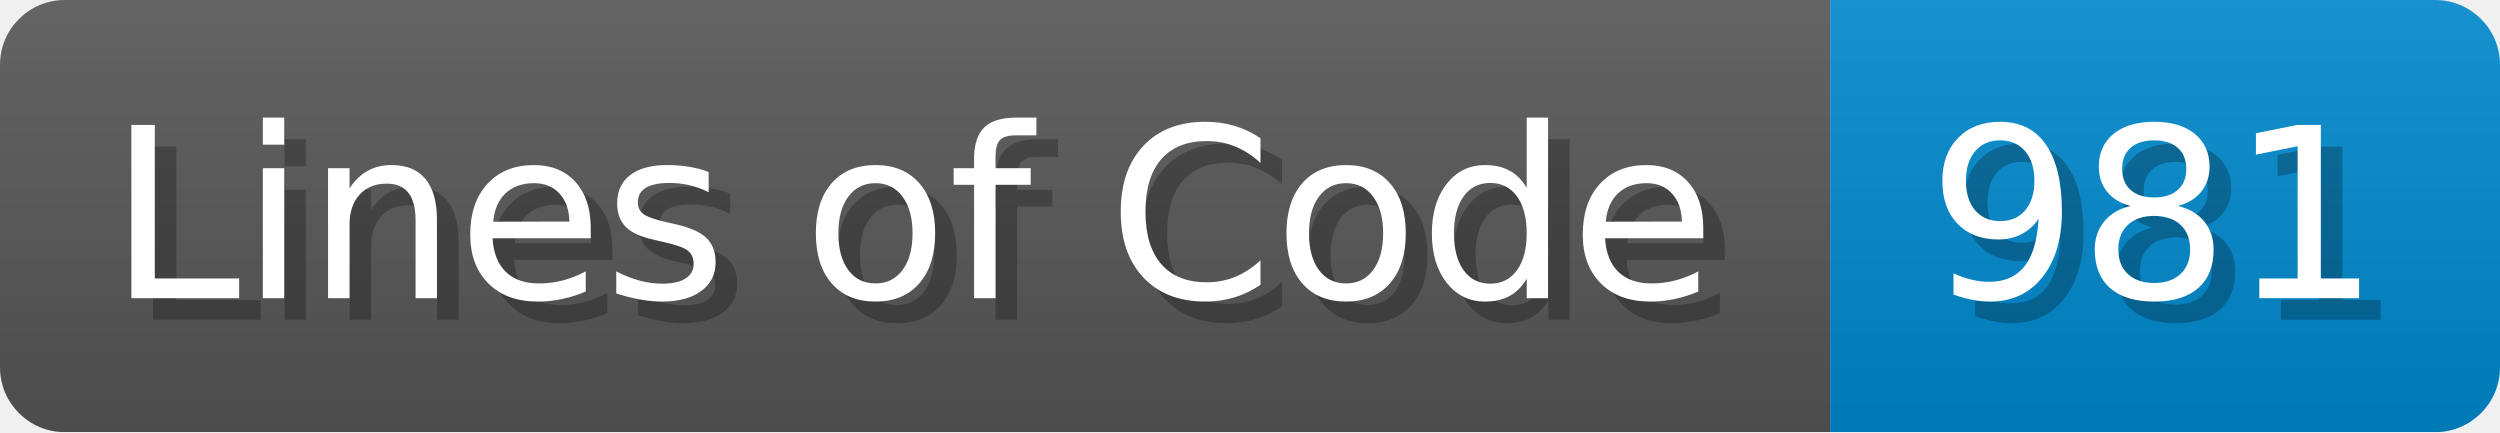
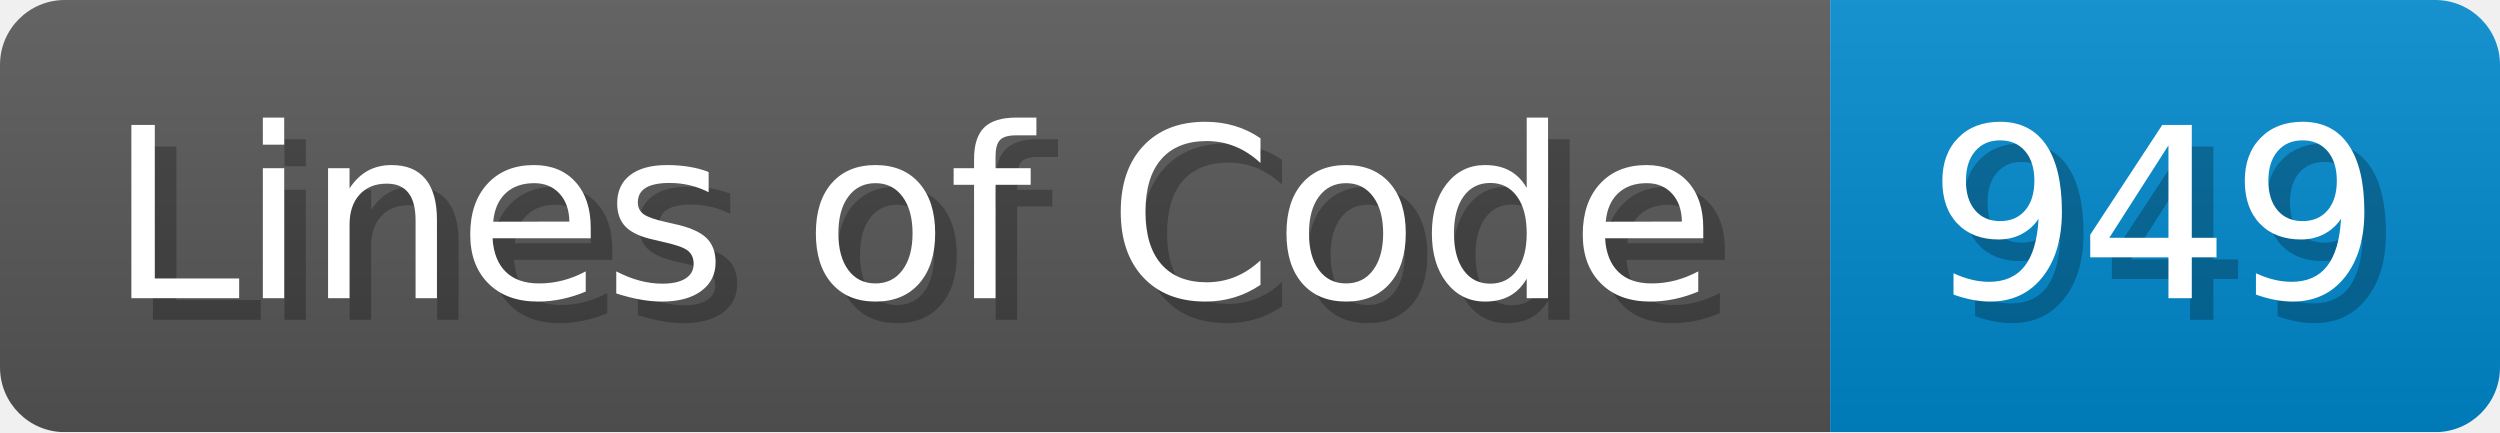
<svg xmlns="http://www.w3.org/2000/svg" width="115.7" height="20" viewBox="0 0 1157 200">
  <linearGradient id="a" x2="0" y2="100%">
    <stop offset="0" stop-opacity=".1" stop-color="#EEE" />
    <stop offset="1" stop-opacity=".1" />
  </linearGradient>
  <mask id="m">
    <rect width="1157" height="200" rx="30" fill="#FFF" />
  </mask>
  <g mask="url(#m)">
    <rect width="847" height="200" fill="#555" />
    <rect width="310" height="200" fill="#08C" x="847" />
    <rect width="1157" height="200" fill="url(#a)" />
  </g>
  <g fill="#fff" text-anchor="start" font-family="Verdana,DejaVu Sans,sans-serif" font-size="110">
    <text x="60" y="148" textLength="747" fill="#000" opacity="0.25">Lines of Code</text>
    <text x="50" y="138" textLength="747">Lines of Code</text>
-     <text x="902" y="148" textLength="210" fill="#000" opacity="0.25">981</text>
-     <text x="892" y="138" textLength="210">981</text>
+     <text x="902" y="148" textLength="210" fill="#000" opacity="0.25">949</text>
+     <text x="892" y="138" textLength="210">949</text>
  </g>
</svg>
